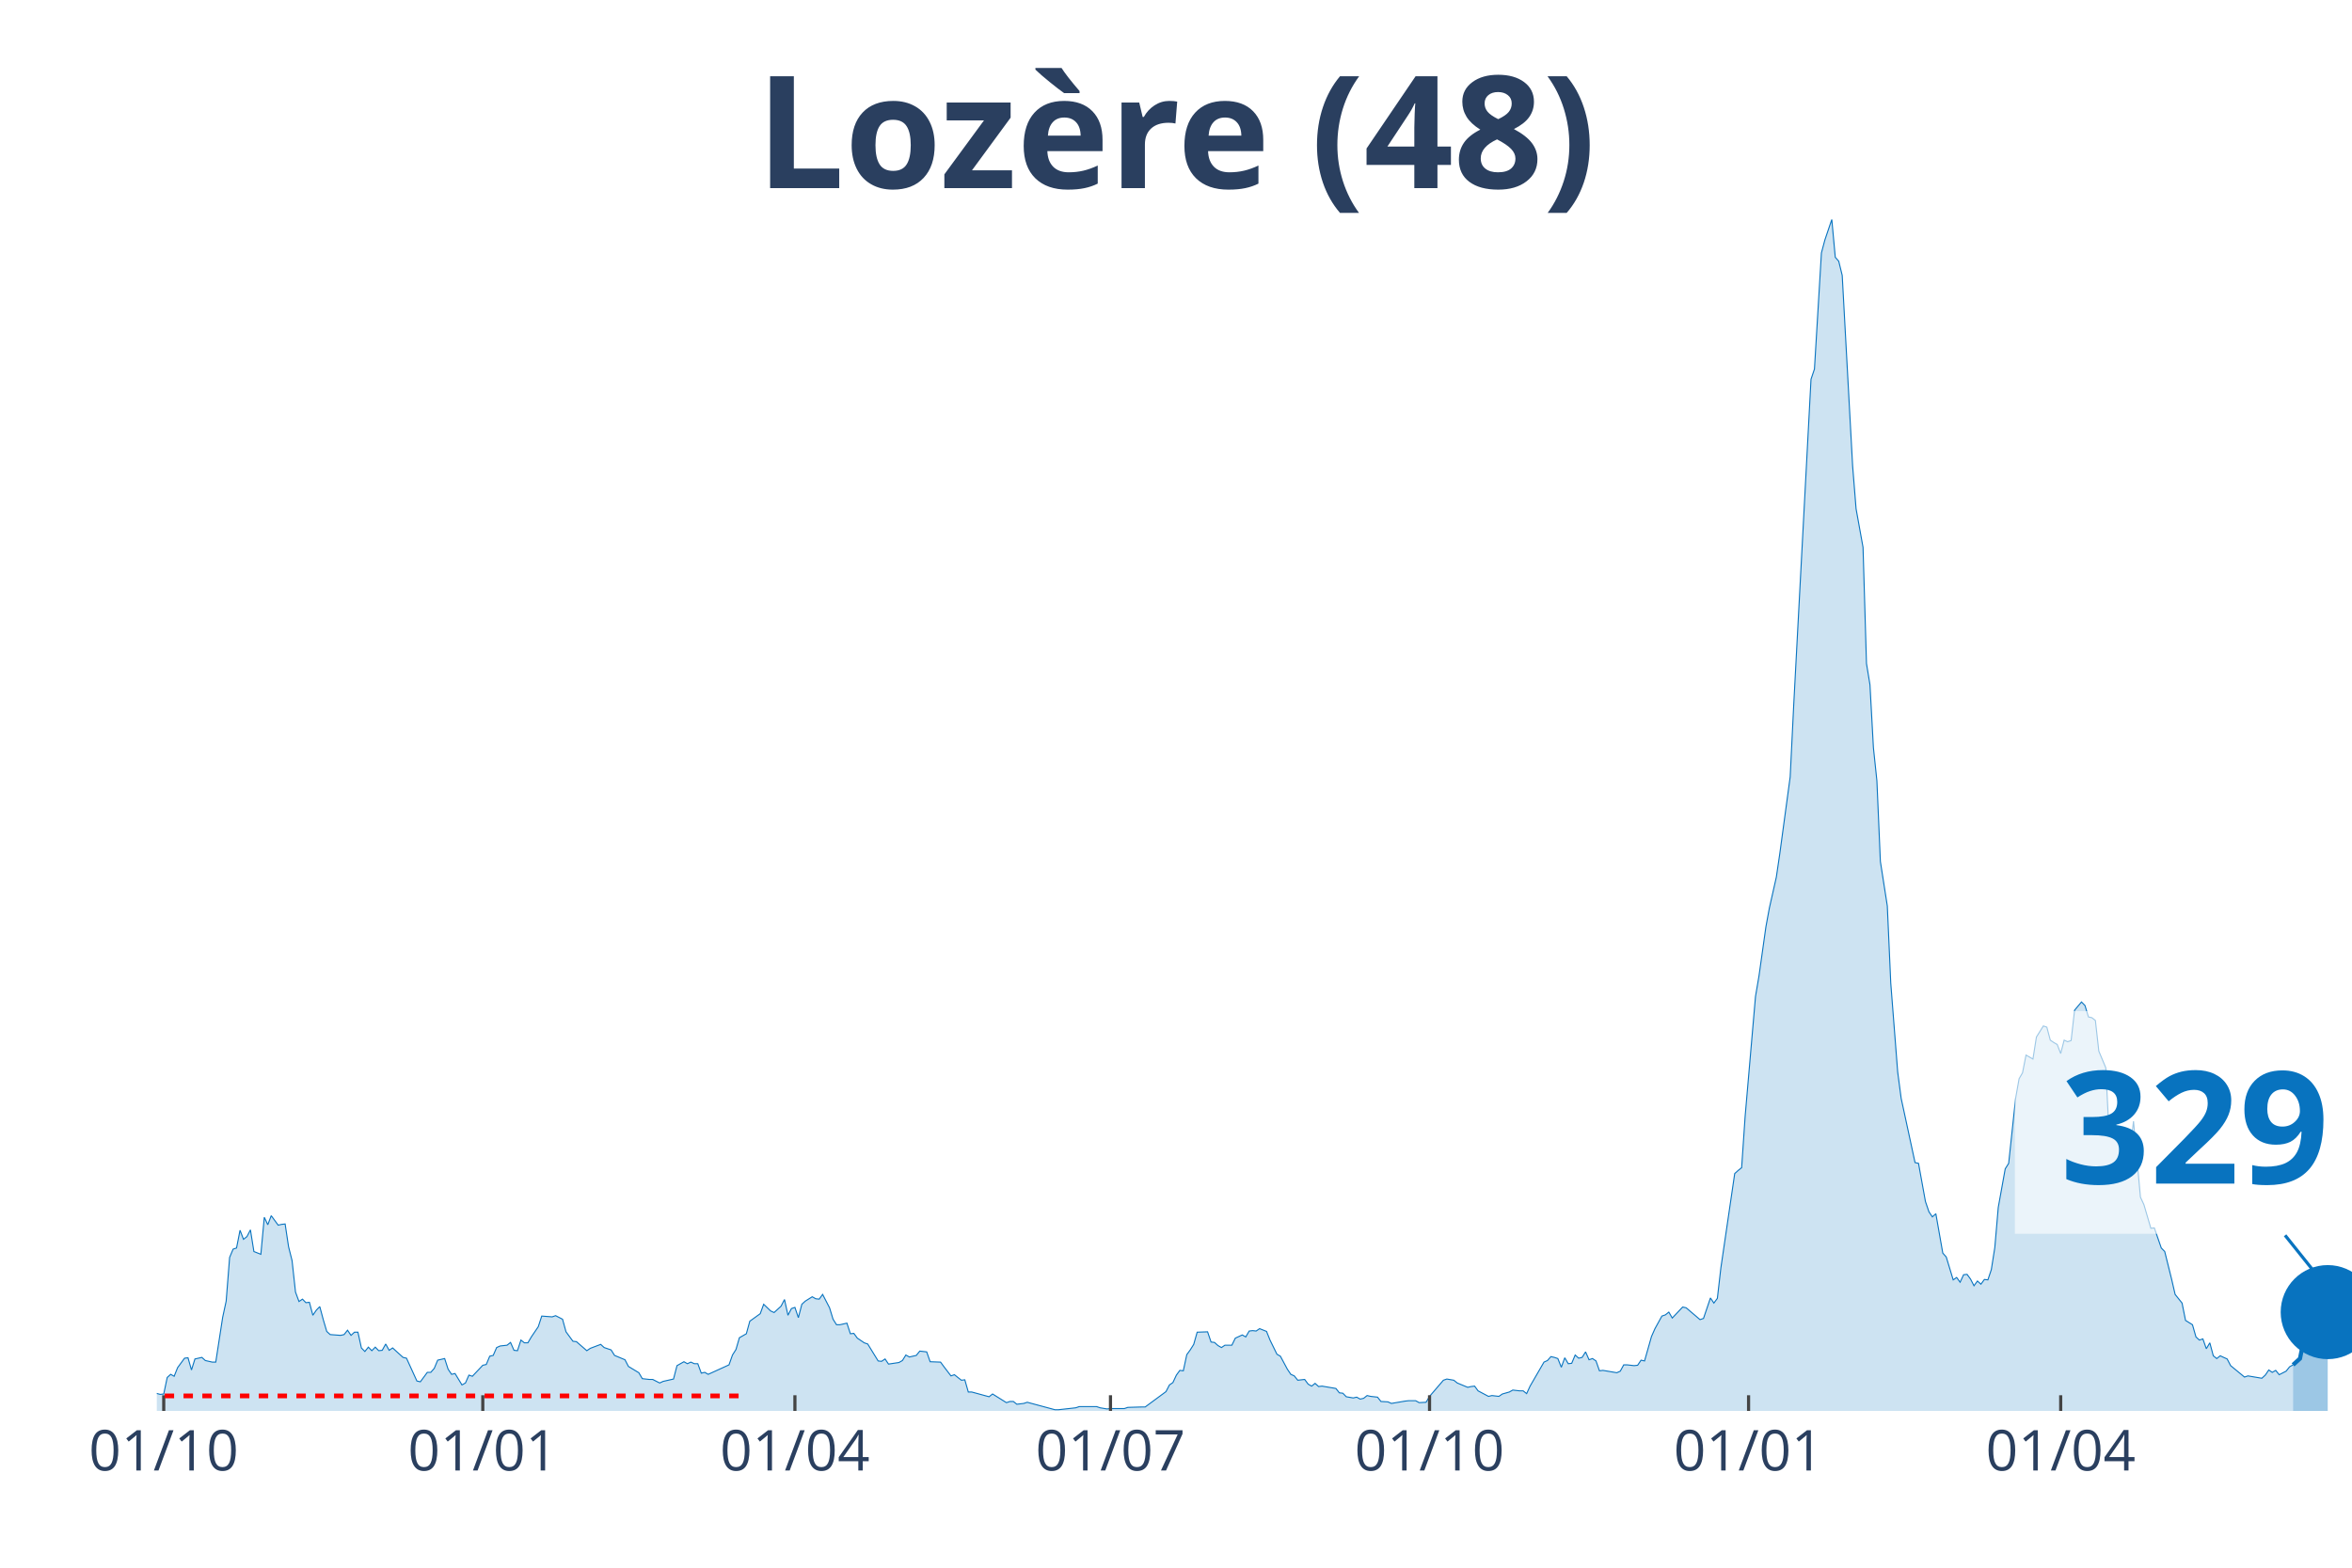
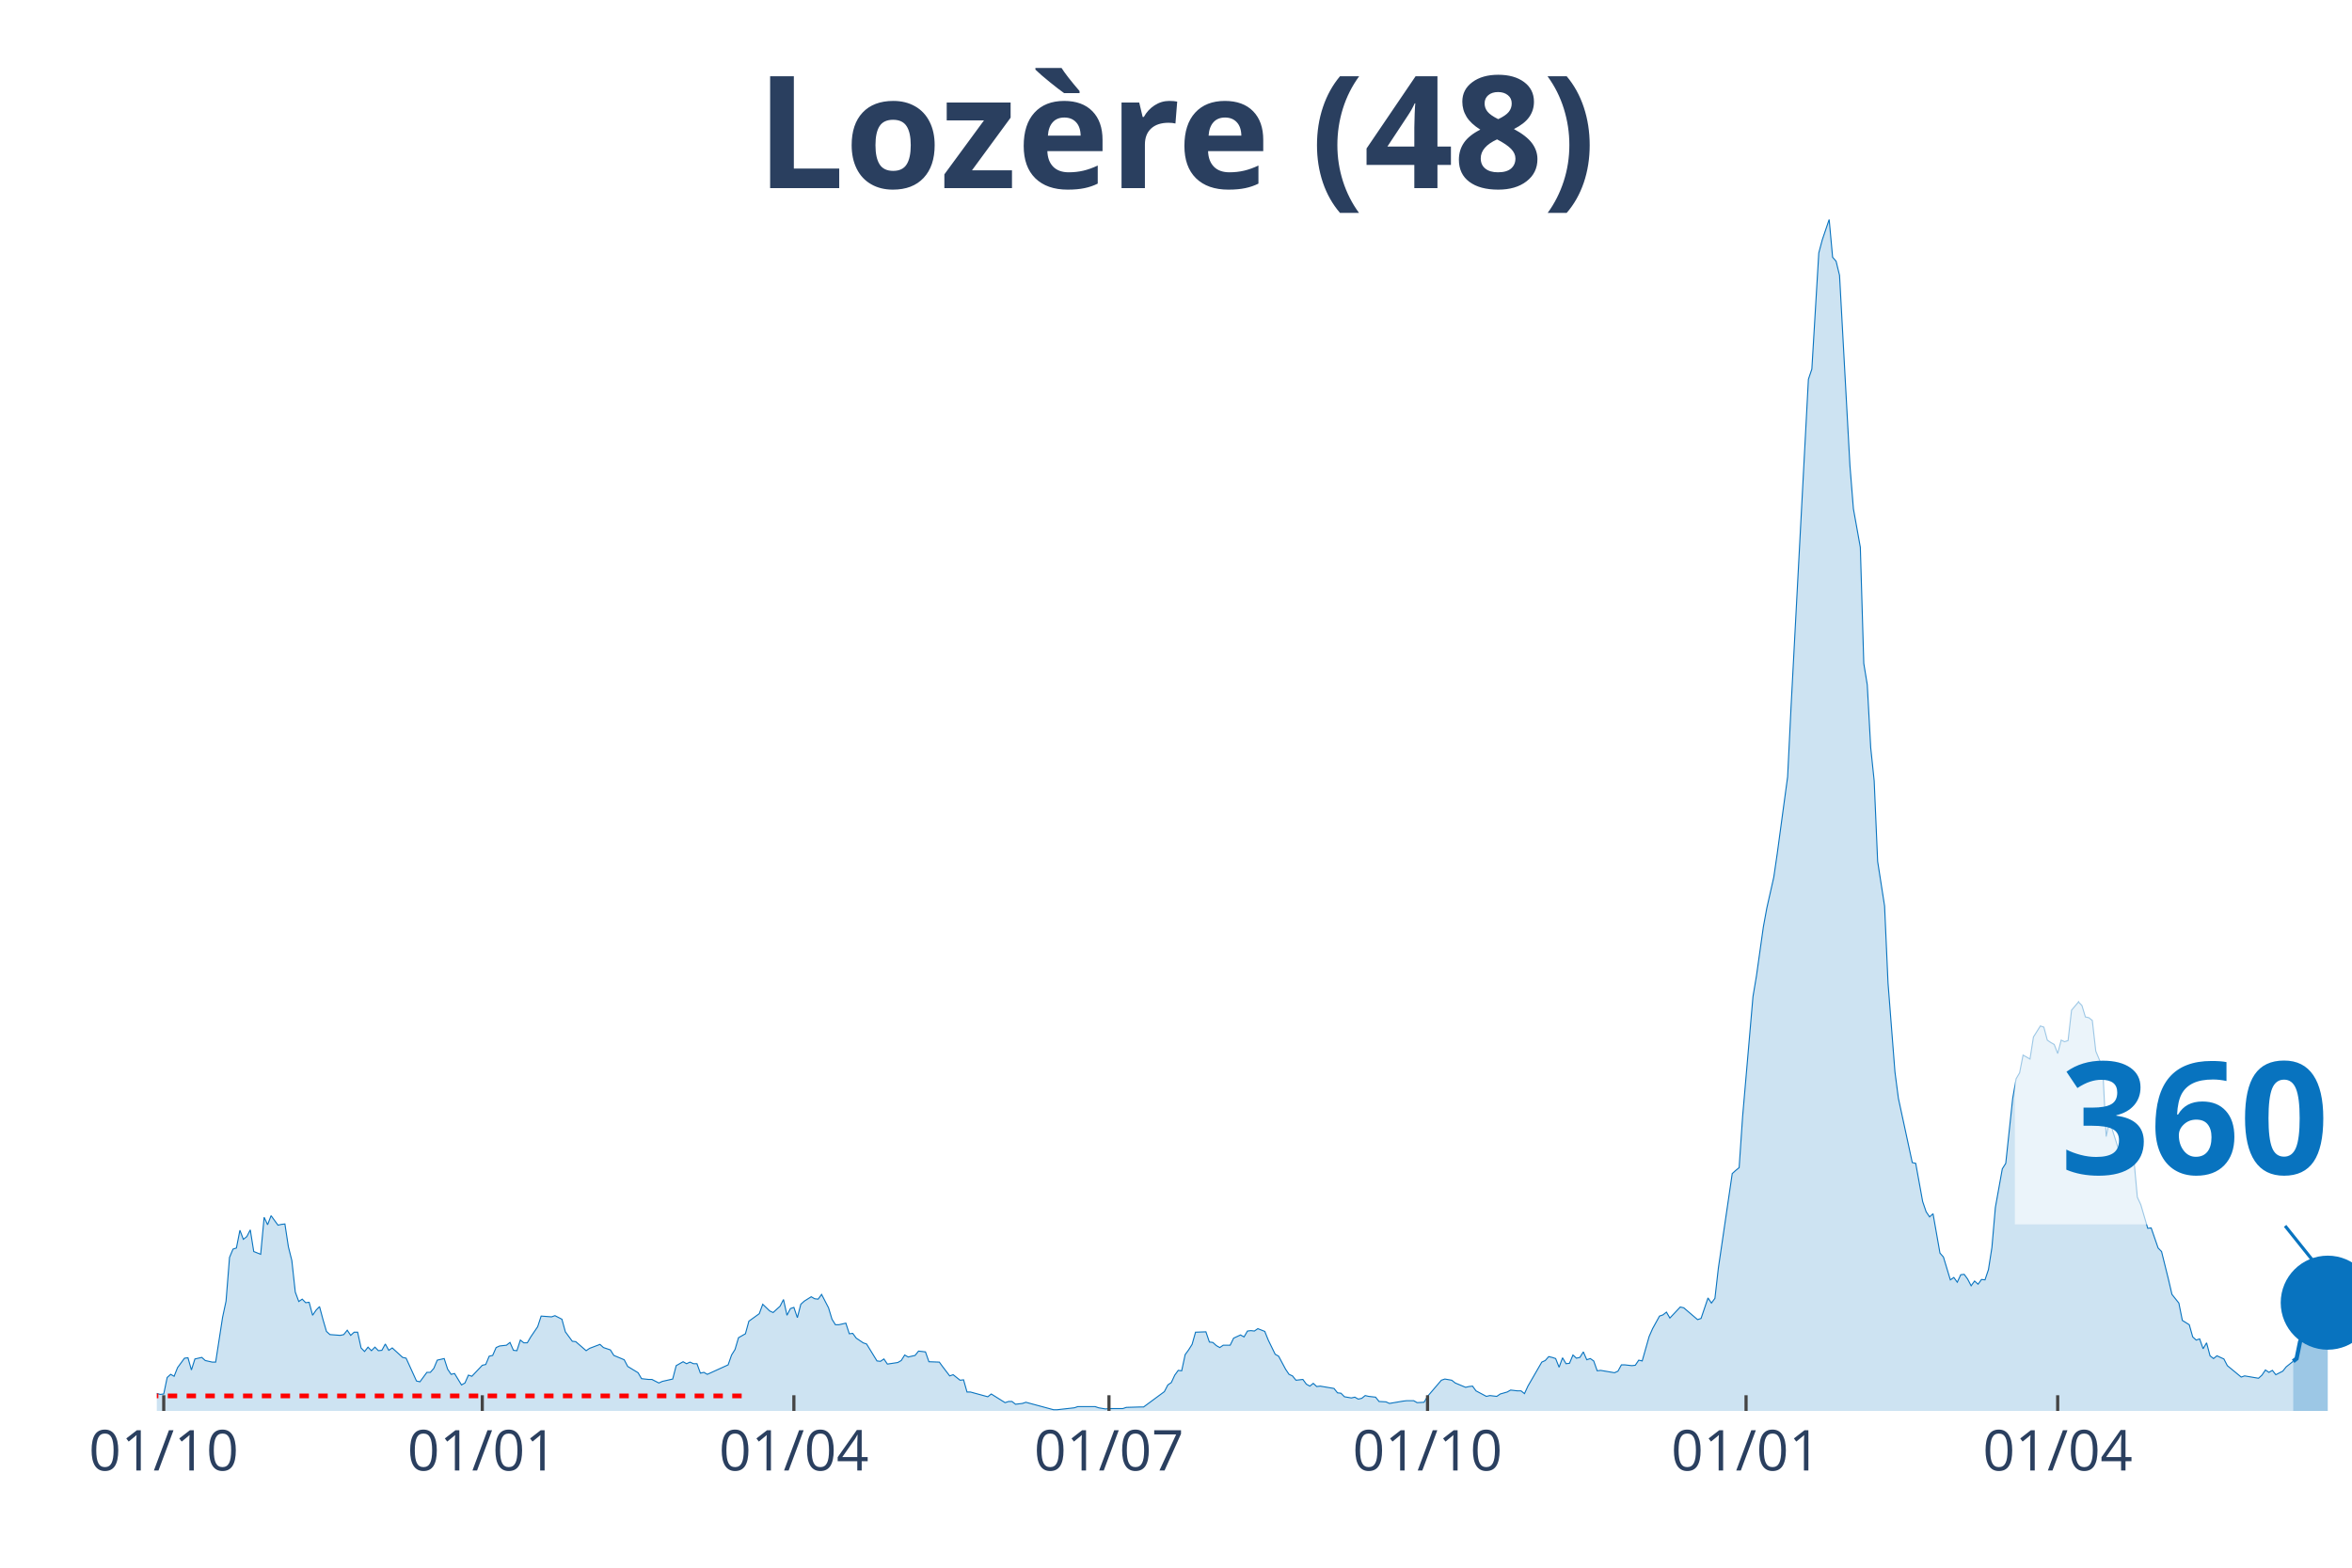
<svg xmlns="http://www.w3.org/2000/svg" class="main-svg" width="1125" height="750" style="" viewBox="0 0 750 500">
  <rect x="0" y="0" width="750" height="500" style="fill: rgb(0, 0, 0); fill-opacity: 0;" />
-   <defs id="defs-def1f4">
+   <defs id="defs-d9bbb7">
    <g class="clips">
-       <clipPath id="clipdef1f4xyplot" class="plotclip">
+       <clipPath id="clipd9bbb7xyplot" class="plotclip">
        <rect width="700" height="380" />
      </clipPath>
-       <clipPath class="axesclip" id="clipdef1f4x">
+       <clipPath class="axesclip" id="clipd9bbb7x">
        <rect x="50" y="0" width="700" height="500" />
      </clipPath>
-       <clipPath class="axesclip" id="clipdef1f4y">
+       <clipPath class="axesclip" id="clipd9bbb7y">
        <rect x="0" y="70" width="750" height="380" />
      </clipPath>
-       <clipPath class="axesclip" id="clipdef1f4xy">
+       <clipPath class="axesclip" id="clipd9bbb7xy">
        <rect x="50" y="70" width="700" height="380" />
      </clipPath>
    </g>
    <g class="gradients" />
  </defs>
  <g class="bglayer">
    <rect class="bg" x="50" y="70" width="700" height="380" style="fill: rgb(0, 0, 0); fill-opacity: 0; stroke-width: 0;" />
  </g>
  <g class="layer-below">
    <g class="imagelayer" />
    <g class="shapelayer" />
  </g>
  <g class="cartesianlayer">
    <g class="subplot xy">
      <g class="layer-subplot">
        <g class="shapelayer" />
        <g class="imagelayer" />
      </g>
      <g class="gridlayer">
        <g class="x">
          <path class="xgrid crisp" transform="translate(52.21,0)" d="M0,70v380" style="stroke: rgb(255, 255, 255); stroke-opacity: 1; stroke-width: 1px;" />
-           <path class="xgrid crisp" transform="translate(153.95,0)" d="M0,70v380" style="stroke: rgb(255, 255, 255); stroke-opacity: 1; stroke-width: 1px;" />
-           <path class="xgrid crisp" transform="translate(253.48,0)" d="M0,70v380" style="stroke: rgb(255, 255, 255); stroke-opacity: 1; stroke-width: 1px;" />
-           <path class="xgrid crisp" transform="translate(354.11,0)" d="M0,70v380" style="stroke: rgb(255, 255, 255); stroke-opacity: 1; stroke-width: 1px;" />
-           <path class="xgrid crisp" transform="translate(455.85,0)" d="M0,70v380" style="stroke: rgb(255, 255, 255); stroke-opacity: 1; stroke-width: 1px;" />
-           <path class="xgrid crisp" transform="translate(557.58,0)" d="M0,70v380" style="stroke: rgb(255, 255, 255); stroke-opacity: 1; stroke-width: 1px;" />
-           <path class="xgrid crisp" transform="translate(657.11,0)" d="M0,70v380" style="stroke: rgb(255, 255, 255); stroke-opacity: 1; stroke-width: 1px;" />
+           <path class="xgrid crisp" transform="translate(153.79,0)" d="M0,70v380" style="stroke: rgb(255, 255, 255); stroke-opacity: 1; stroke-width: 1px;" />
+           <path class="xgrid crisp" transform="translate(253.15,0)" d="M0,70v380" style="stroke: rgb(255, 255, 255); stroke-opacity: 1; stroke-width: 1px;" />
+           <path class="xgrid crisp" transform="translate(353.63,0)" d="M0,70v380" style="stroke: rgb(255, 255, 255); stroke-opacity: 1; stroke-width: 1px;" />
+           <path class="xgrid crisp" transform="translate(455.21,0)" d="M0,70v380" style="stroke: rgb(255, 255, 255); stroke-opacity: 1; stroke-width: 1px;" />
+           <path class="xgrid crisp" transform="translate(556.78,0)" d="M0,70v380" style="stroke: rgb(255, 255, 255); stroke-opacity: 1; stroke-width: 1px;" />
+           <path class="xgrid crisp" transform="translate(656.15,0)" d="M0,70v380" style="stroke: rgb(255, 255, 255); stroke-opacity: 1; stroke-width: 1px;" />
        </g>
        <g class="y" />
      </g>
      <g class="zerolinelayer" />
      <path class="xlines-below" />
      <path class="ylines-below" />
      <g class="overlines-below" />
      <g class="xaxislayer-below" />
      <g class="yaxislayer-below" />
      <g class="overaxes-below" />
-       <g class="plot" transform="translate(50, 70)" clip-path="url('#clipdef1f4xyplot')">
+       <g class="plot" transform="translate(50, 70)" clip-path="url('#clipd9bbb7xyplot')">
        <g class="scatterlayer mlayer">
-           <g class="trace scatter trace5fbd78" style="stroke-miterlimit: 2;">
+           <g class="trace scatter trace645003" style="stroke-miterlimit: 2;">
            <g class="fills">
              <g>
-                 <path class="js-fill" d="M681.2,380L-150.39,380L-150.39,379.87L-44.23,379.12L-43.13,378.74L-34.28,377.87L-33.18,377.87L-29.86,376.11L-28.75,376.11L-26.54,376.23L-25.43,376.23L-22.12,377.49L-21.01,377.36L-19.91,375.23L-18.8,375.36L-16.59,374.73L-15.48,373.72L-12.16,374.23L-11.06,373.22L-8.85,372.84L-7.74,373.22L-5.53,373.35L-4.42,374.35L-3.32,374.73L-2.21,373.85L1.11,374.73L2.21,374.6L3.32,369.33L4.42,368.33L5.53,368.95L6.64,366.19L8.85,363.18L9.95,363.05L11.06,366.94L12.16,363.43L14.38,362.93L15.48,363.93L17.69,364.43L18.8,364.43L21.01,350.12L22.12,344.98L23.22,331.04L24.33,328.4L25.43,328.03L26.54,322.38L27.65,325.27L28.75,324.39L29.86,322.25L30.96,329.16L33.18,330.04L34.28,318.24L35.39,320.62L36.49,317.73L38.7,320.75L39.81,320.5L40.92,320.37L42.02,327.65L43.13,332.04L44.23,342.09L45.34,345.1L46.45,344.35L47.55,345.48L48.66,345.35L49.76,349.49L50.87,347.86L51.97,346.73L53.08,350.88L54.19,354.64L55.29,355.65L58.61,355.9L59.72,355.65L60.82,354.26L61.93,355.9L63.03,354.89L64.14,354.89L65.24,359.91L66.35,361.04L67.46,359.66L68.56,360.79L69.67,359.66L70.77,360.79L71.88,360.67L72.99,358.66L74.09,360.67L75.2,359.91L78.52,362.93L79.62,363.18L82.94,370.46L84.04,370.71L86.26,367.7L87.36,367.7L88.47,366.44L89.57,363.81L91.79,363.3L92.89,366.69L94,368.33L95.1,368.07L97.31,371.71L98.42,371.09L99.53,368.58L100.63,368.95L103.95,365.44L105.06,365.19L106.16,362.55L107.27,362.3L108.37,359.79L109.48,359.29L111.69,359.04L112.8,358.16L113.9,360.67L115.01,360.79L116.11,357.4L117.22,358.28L118.33,358.28L119.43,356.4L121.64,353.14L122.75,349.75L126.07,350L127.17,349.62L129.38,350.75L130.49,354.77L132.7,357.78L133.81,357.91L137.12,360.79L138.23,360.04L141.55,358.78L142.65,359.79L144.87,360.54L145.97,362.3L149.29,363.68L150.39,365.81L153.71,367.82L154.82,369.71L157.03,369.96L158.14,369.96L160.35,371.09L161.45,370.58L164.77,369.83L165.88,365.56L168.09,364.31L169.19,364.94L170.3,364.43L171.41,364.94L172.51,364.94L173.62,367.95L174.72,367.7L175.83,368.33L182.46,365.31L183.57,362.17L184.68,360.42L185.78,356.65L187.99,355.39L189.1,351.38L192.42,348.99L193.52,345.98L195.73,348.11L196.84,348.62L199.05,346.61L200.16,344.47L201.26,349.49L202.37,347.36L203.48,346.98L204.58,350.25L205.69,345.98L206.79,344.98L209,343.59L210.11,344.22L211.22,344.35L212.32,342.84L214.53,347.11L215.64,350.75L216.75,352.51L217.85,352.51L220.06,352.01L221.17,355.39L222.27,355.27L223.38,356.78L225.59,358.28L226.7,358.66L230.02,364.06L231.12,364.18L232.23,363.43L233.33,365.06L236.65,364.56L237.76,363.93L238.86,362.17L239.97,362.8L242.18,362.3L243.29,360.92L245.5,361.17L246.6,364.31L249.92,364.43L251.03,365.94L253.24,368.83L254.34,368.45L256.56,370.21L257.66,370.08L258.77,373.97L259.87,373.97L265.4,375.48L266.51,374.6L270.93,377.36L272.04,376.99L273.14,376.99L274.25,377.87L276.46,377.61L277.57,377.24L286.41,379.62L287.52,379.62L293.05,379L294.15,378.62L299.68,378.62L300.79,379L303,379.37L304.11,379.25L308.53,379.25L309.64,378.87L314.06,378.74L315.17,378.74L321.8,373.85L322.91,371.71L324.01,370.96L325.12,368.58L326.22,367.07L327.33,367.2L328.44,362.05L329.54,360.54L330.65,358.78L331.75,354.89L335.07,354.77L336.18,358.03L337.28,358.16L338.39,359.16L339.49,359.79L340.6,359.04L342.81,359.04L343.92,356.78L346.13,355.77L347.24,356.4L348.34,354.52L349.45,354.39L350.55,354.52L351.66,353.76L353.87,354.64L354.98,357.4L357.19,361.92L358.29,362.55L360.51,366.69L361.61,368.33L362.72,368.83L363.82,370.21L366.03,369.96L367.14,371.46L368.25,372.09L369.35,371.21L370.46,372.22L371.56,372.09L375.99,372.84L377.09,374.23L378.2,374.35L379.3,375.48L381.52,375.86L382.62,375.61L383.73,376.23L384.83,375.98L385.94,375.1L387.05,375.36L389.26,375.61L390.36,376.99L392.58,377.11L393.68,377.61L398.1,376.86L399.21,376.74L401.42,376.74L402.53,377.36L404.74,377.24L405.85,375.36L410.27,370.21L411.37,369.83L413.59,370.21L414.69,371.09L418.01,372.47L419.12,372.22L420.22,372.09L421.33,373.6L424.64,375.36L425.75,375.1L427.96,375.36L429.07,374.6L431.28,373.97L432.39,373.35L434.6,373.6L435.7,373.6L436.81,374.48L437.91,372.09L442.34,364.43L443.44,363.93L444.55,362.68L445.66,362.93L446.76,363.3L447.87,366.07L448.97,363.05L450.08,364.94L451.18,364.81L452.29,362.17L453.4,363.18L454.5,362.93L455.61,361.17L456.71,363.68L457.82,363.3L458.93,364.06L460.03,367.2L461.14,367.07L465.56,367.82L466.67,367.32L467.77,365.31L468.88,365.31L471.09,365.56L472.2,365.44L473.3,363.81L474.41,364.06L476.62,356.27L477.73,353.76L479.94,349.75L481.04,349.37L482.15,348.49L483.25,350.37L486.57,346.86L487.68,347.11L492.1,350.88L493.21,350.5L495.42,343.97L496.52,345.6L497.63,344.1L498.74,334.43L503.16,304.3L504.27,303.3L505.37,302.42L506.48,286.1L509.79,247.81L510.9,241.28L513.11,225.59L514.22,219.56L516.43,209.77L517.54,202.24L520.85,177.76L521.96,155.16L527.49,50.97L528.59,47.7L530.81,10.67L531.91,6.53L534.12,0L535.23,12.05L536.33,13.31L537.44,17.83L540.76,78.59L541.86,92.27L544.08,104.57L545.18,141.61L546.29,148.38L547.39,168.47L548.5,179.02L549.61,204.75L551.82,218.94L552.92,243.54L555.13,271.91L556.24,280.32L560.66,300.79L561.77,301.04L563.98,313.21L565.09,316.48L566.19,318.11L567.3,317.11L569.51,329.66L570.62,330.92L572.83,338.2L573.93,337.44L575.04,338.95L576.15,336.56L577.25,336.44L578.36,337.95L579.46,340.08L580.57,338.57L581.67,339.58L582.78,338.07L583.89,338.2L584.99,334.93L586.1,327.9L587.2,315.1L589.42,302.79L590.52,301.04L592.73,280.32L593.84,274.05L594.94,272.16L596.05,266.51L598.26,267.77L599.37,260.74L601.58,257.22L602.69,257.6L603.79,261.74L604.9,262.5L606,263.13L607.11,266.01L608.21,261.74L609.32,262.25L610.43,261.87L611.53,252.2L613.74,249.57L614.85,250.7L615.96,254.34L617.06,254.59L618.17,255.47L619.27,265.26L621.48,270.53L622.59,292.5L623.7,287.35L624.8,291.12L627.01,298.02L628.12,297.4L629.23,297.02L630.33,287.6L632.54,311.83L633.65,314.22L635.86,321.75L636.97,321.63L639.18,328.03L640.28,329.16L642.5,338.07L643.6,342.84L645.81,345.6L646.92,351.13L649.13,352.51L650.24,356.4L651.34,357.4L652.45,357.03L653.55,360.17L654.66,358.28L655.77,362.42L656.87,363.3L657.98,362.42L659.08,362.93L660.19,363.43L661.3,365.56L665.72,369.2L666.82,368.83L671.25,369.58L672.35,368.58L673.46,366.94L674.57,367.7L675.67,367.07L676.78,368.45L678.99,367.32L680.09,365.94L681.2,365.31" style="fill: rgb(8, 115, 191); fill-opacity: 0.2; stroke-width: 0;" />
+                 <path class="js-fill" d="M681.23,380L-150.16,380L-150.16,379.87L-44.16,379.12L-43.06,378.74L-34.23,377.87L-33.12,377.87L-29.81,376.11L-28.71,376.11L-26.5,376.23L-25.39,376.23L-22.08,377.49L-20.98,377.36L-19.87,375.23L-18.77,375.36L-16.56,374.73L-15.46,373.72L-12.15,374.23L-11.04,373.22L-8.83,372.84L-7.73,373.22L-5.52,373.35L-4.42,374.35L-3.31,374.73L-2.21,373.85L1.1,374.73L2.21,374.6L3.31,369.33L4.42,368.33L5.52,368.95L6.62,366.19L8.83,363.18L9.94,363.05L11.04,366.94L12.15,363.43L14.35,362.93L15.46,363.93L17.67,364.43L18.77,364.43L20.98,350.12L22.08,344.98L23.19,331.04L24.29,328.4L25.39,328.03L26.5,322.38L27.6,325.27L28.71,324.39L29.81,322.25L30.91,329.16L33.12,330.04L34.23,318.24L35.33,320.62L36.44,317.73L38.64,320.75L39.75,320.5L40.85,320.37L41.96,327.65L43.06,332.04L44.16,342.09L45.27,345.1L46.37,344.35L47.48,345.48L48.58,345.35L49.68,349.49L50.79,347.86L51.89,346.73L53,350.88L54.1,354.64L55.21,355.65L58.52,355.9L59.62,355.65L60.73,354.26L61.83,355.9L62.93,354.89L64.04,354.89L65.14,359.91L66.25,361.04L67.35,359.66L68.45,360.79L69.56,359.66L70.66,360.79L71.77,360.67L72.87,358.66L73.97,360.67L75.08,359.91L78.39,362.93L79.5,363.18L82.81,370.46L83.91,370.71L86.12,367.7L87.22,367.7L88.33,366.44L89.43,363.81L91.64,363.3L92.74,366.69L93.85,368.33L94.95,368.07L97.16,371.71L98.26,371.09L99.37,368.58L100.47,368.95L103.79,365.44L104.89,365.19L105.99,362.55L107.1,362.3L108.2,359.79L109.31,359.29L111.51,359.04L112.62,358.16L113.72,360.67L114.83,360.79L115.93,357.4L117.03,358.28L118.14,358.28L119.24,356.4L121.45,353.14L122.56,349.75L125.87,350L126.97,349.62L129.18,350.75L130.28,354.77L132.49,357.78L133.6,357.91L136.91,360.79L138.01,360.04L141.32,358.78L142.43,359.79L144.64,360.54L145.74,362.3L149.05,363.68L150.16,365.81L153.47,367.82L154.57,369.71L156.78,369.96L157.89,369.96L160.09,371.09L161.2,370.58L164.51,369.83L165.62,365.56L167.82,364.31L168.93,364.94L170.03,364.43L171.14,364.94L172.24,364.94L173.34,367.95L174.45,367.7L175.55,368.33L182.18,365.31L183.28,362.17L184.38,360.42L185.49,356.65L187.7,355.39L188.8,351.38L192.11,348.99L193.22,345.98L195.43,348.11L196.53,348.62L198.74,346.61L199.84,344.47L200.95,349.49L202.05,347.36L203.15,346.98L204.26,350.25L205.36,345.98L206.47,344.98L208.68,343.59L209.78,344.22L210.88,344.35L211.99,342.84L214.2,347.11L215.3,350.75L216.4,352.51L217.51,352.51L219.72,352.01L220.82,355.39L221.92,355.27L223.03,356.78L225.24,358.28L226.34,358.66L229.65,364.06L230.76,364.18L231.86,363.43L232.97,365.06L236.28,364.56L237.38,363.93L238.49,362.17L239.59,362.8L241.8,362.3L242.9,360.92L245.11,361.17L246.21,364.31L249.53,364.43L250.63,365.94L252.84,368.83L253.94,368.45L256.15,370.21L257.26,370.08L258.36,373.97L259.46,373.97L264.98,375.48L266.09,374.6L270.5,377.36L271.61,376.99L272.71,376.99L273.82,377.87L276.03,377.61L277.13,377.24L285.96,379.62L287.07,379.62L292.59,379L293.69,378.62L299.21,378.62L300.32,379L302.52,379.37L303.63,379.25L308.04,379.25L309.15,378.87L313.56,378.74L314.67,378.74L321.29,373.85L322.4,371.71L323.5,370.96L324.61,368.58L325.71,367.07L326.81,367.2L327.92,362.05L329.02,360.54L330.13,358.78L331.23,354.89L334.54,354.77L335.65,358.03L336.75,358.16L337.85,359.16L338.96,359.79L340.06,359.04L342.27,359.04L343.38,356.78L345.58,355.77L346.69,356.4L347.79,354.52L348.9,354.39L350,354.52L351.1,353.76L353.31,354.64L354.42,357.4L356.62,361.92L357.73,362.55L359.94,366.69L361.04,368.33L362.15,368.83L363.25,370.21L365.46,369.96L366.56,371.46L367.67,372.09L368.77,371.21L369.87,372.22L370.98,372.09L375.39,372.84L376.5,374.23L377.6,374.35L378.71,375.48L380.91,375.86L382.02,375.61L383.12,376.23L384.23,375.98L385.33,375.1L386.44,375.36L388.64,375.61L389.75,376.99L391.96,377.11L393.06,377.61L397.48,376.86L398.58,376.74L400.79,376.74L401.89,377.36L404.1,377.24L405.21,375.36L409.62,370.21L410.73,369.83L412.93,370.21L414.04,371.09L417.35,372.47L418.45,372.22L419.56,372.09L420.66,373.6L423.97,375.36L425.08,375.1L427.29,375.36L428.39,374.6L430.6,373.97L431.7,373.35L433.91,373.6L435.02,373.6L436.12,374.48L437.22,372.09L441.64,364.43L442.74,363.93L443.85,362.68L444.95,362.93L446.06,363.3L447.16,366.07L448.26,363.05L449.37,364.94L450.47,364.81L451.58,362.17L452.68,363.18L453.79,362.93L454.89,361.17L455.99,363.68L457.1,363.3L458.2,364.06L459.31,367.2L460.41,367.07L464.83,367.82L465.93,367.32L467.03,365.31L468.14,365.31L470.35,365.56L471.45,365.44L472.56,363.81L473.66,364.06L475.87,356.27L476.97,353.76L479.18,349.75L480.28,349.37L481.39,348.49L482.49,350.37L485.8,346.86L486.91,347.11L491.32,350.88L492.43,350.5L494.64,343.97L495.74,345.6L496.85,344.1L497.95,334.43L502.37,304.3L503.47,303.3L504.57,302.42L505.68,286.1L508.99,247.81L510.09,241.28L512.3,225.59L513.41,219.56L515.62,209.77L516.72,202.24L520.03,177.76L521.14,155.16L526.66,50.97L527.76,47.7L529.97,10.67L531.07,6.53L533.28,0L534.38,12.05L535.49,13.31L536.59,17.83L539.91,78.59L541.01,92.27L543.22,104.57L544.32,141.61L545.43,148.38L546.53,168.47L547.63,179.02L548.74,204.75L550.95,218.94L552.05,243.54L554.26,271.91L555.36,280.32L559.78,300.79L560.88,301.04L563.09,313.21L564.2,316.48L565.3,318.11L566.4,317.11L568.61,329.66L569.72,330.92L571.92,338.2L573.03,337.44L574.13,338.95L575.24,336.56L576.34,336.44L577.44,337.95L578.55,340.08L579.65,338.57L580.76,339.58L581.86,338.07L582.97,338.2L584.07,334.93L585.17,327.9L586.28,315.1L588.49,302.79L589.59,301.04L591.8,280.32L592.9,274.05L594.01,272.16L595.11,266.51L597.32,267.77L598.42,260.74L600.63,257.22L601.74,257.6L602.84,261.74L603.94,262.5L605.05,263.13L606.15,266.01L607.26,261.74L608.36,262.25L609.46,261.87L610.57,252.2L612.78,249.57L613.88,250.7L614.98,254.34L616.09,254.59L617.19,255.47L618.3,265.26L620.5,270.53L621.61,292.5L622.71,287.35L623.82,291.12L626.03,298.02L627.13,297.4L628.23,297.02L629.34,287.6L631.55,311.83L632.65,314.22L634.86,321.75L635.96,321.63L638.17,328.03L639.27,329.16L641.48,338.07L642.59,342.84L644.79,345.6L645.9,351.13L648.11,352.51L649.21,356.4L650.32,357.4L651.42,357.03L652.52,360.17L653.63,358.28L654.73,362.42L655.84,363.3L656.94,362.42L658.04,362.93L659.15,363.43L660.25,365.56L664.67,369.2L665.77,368.83L670.19,369.58L671.29,368.58L672.4,366.94L673.5,367.7L674.61,367.07L675.71,368.45L677.92,367.32L679.02,365.94L681.23,364.18" style="fill: rgb(8, 115, 191); fill-opacity: 0.2; stroke-width: 0;" />
              </g>
            </g>
            <g class="errorbars" />
            <g class="lines">
-               <path class="js-line" d="M-150.39,379.87L-44.23,379.12L-43.13,378.74L-34.28,377.87L-33.18,377.87L-29.86,376.11L-28.75,376.11L-26.54,376.23L-25.43,376.23L-22.12,377.49L-21.01,377.36L-19.91,375.23L-18.8,375.36L-16.59,374.73L-15.48,373.72L-12.16,374.23L-11.06,373.22L-8.85,372.84L-7.74,373.22L-5.53,373.35L-4.42,374.35L-3.32,374.73L-2.21,373.85L1.11,374.73L2.21,374.6L3.32,369.33L4.42,368.33L5.53,368.95L6.64,366.19L8.85,363.18L9.95,363.05L11.06,366.94L12.16,363.43L14.38,362.93L15.48,363.93L17.69,364.43L18.8,364.43L21.01,350.12L22.12,344.98L23.22,331.04L24.33,328.4L25.43,328.03L26.54,322.38L27.65,325.27L28.75,324.39L29.86,322.25L30.96,329.16L33.18,330.04L34.28,318.24L35.39,320.62L36.49,317.73L38.7,320.75L39.81,320.5L40.92,320.37L42.02,327.65L43.13,332.04L44.23,342.09L45.34,345.1L46.45,344.35L47.55,345.48L48.66,345.35L49.76,349.49L50.87,347.86L51.97,346.73L53.08,350.88L54.19,354.64L55.29,355.65L58.61,355.9L59.72,355.65L60.82,354.26L61.93,355.9L63.03,354.89L64.14,354.89L65.24,359.91L66.35,361.04L67.46,359.66L68.56,360.79L69.67,359.66L70.77,360.79L71.88,360.67L72.99,358.66L74.09,360.67L75.2,359.91L78.52,362.93L79.62,363.18L82.94,370.46L84.04,370.71L86.26,367.7L87.36,367.7L88.47,366.44L89.57,363.81L91.79,363.3L92.89,366.69L94,368.33L95.1,368.07L97.31,371.71L98.42,371.09L99.53,368.58L100.63,368.95L103.95,365.44L105.06,365.19L106.16,362.55L107.27,362.3L108.37,359.79L109.48,359.29L111.69,359.04L112.8,358.16L113.9,360.67L115.01,360.79L116.11,357.4L117.22,358.28L118.33,358.28L119.43,356.4L121.64,353.14L122.75,349.75L126.07,350L127.17,349.62L129.38,350.75L130.49,354.77L132.7,357.78L133.81,357.91L137.12,360.79L138.23,360.04L141.55,358.78L142.65,359.79L144.87,360.54L145.97,362.3L149.29,363.68L150.39,365.81L153.71,367.82L154.82,369.71L157.03,369.96L158.14,369.96L160.35,371.09L161.45,370.58L164.77,369.83L165.88,365.56L168.09,364.31L169.19,364.94L170.3,364.43L171.41,364.94L172.51,364.94L173.62,367.95L174.72,367.7L175.83,368.33L182.46,365.31L183.57,362.17L184.68,360.42L185.78,356.65L187.99,355.39L189.1,351.38L192.42,348.99L193.52,345.98L195.73,348.11L196.84,348.62L199.05,346.61L200.16,344.47L201.26,349.49L202.37,347.36L203.48,346.98L204.58,350.25L205.69,345.98L206.79,344.98L209,343.59L210.11,344.22L211.22,344.35L212.32,342.84L214.53,347.11L215.64,350.75L216.75,352.51L217.85,352.51L220.06,352.01L221.17,355.39L222.27,355.27L223.38,356.78L225.59,358.28L226.7,358.66L230.02,364.06L231.12,364.18L232.23,363.43L233.33,365.06L236.65,364.56L237.76,363.93L238.86,362.17L239.97,362.8L242.18,362.3L243.29,360.92L245.5,361.17L246.6,364.31L249.92,364.43L251.03,365.94L253.24,368.83L254.34,368.45L256.56,370.21L257.66,370.08L258.77,373.97L259.87,373.97L265.4,375.48L266.51,374.6L270.93,377.36L272.04,376.99L273.14,376.99L274.25,377.87L276.46,377.61L277.57,377.24L286.41,379.62L287.52,379.62L293.05,379L294.15,378.62L299.68,378.62L300.79,379L303,379.37L304.11,379.25L308.53,379.25L309.64,378.87L314.06,378.74L315.17,378.74L321.8,373.85L322.91,371.71L324.01,370.96L325.12,368.58L326.22,367.07L327.33,367.2L328.44,362.05L329.54,360.54L330.65,358.78L331.75,354.89L335.07,354.77L336.18,358.03L337.28,358.16L338.39,359.16L339.49,359.79L340.6,359.04L342.81,359.04L343.92,356.78L346.13,355.77L347.24,356.4L348.34,354.52L349.45,354.39L350.55,354.52L351.66,353.76L353.87,354.64L354.98,357.4L357.19,361.92L358.29,362.55L360.51,366.69L361.61,368.33L362.72,368.83L363.82,370.21L366.03,369.96L367.14,371.46L368.25,372.09L369.35,371.21L370.46,372.22L371.56,372.09L375.99,372.84L377.09,374.23L378.2,374.35L379.3,375.48L381.52,375.86L382.62,375.61L383.73,376.23L384.83,375.98L385.94,375.1L387.05,375.36L389.26,375.61L390.36,376.99L392.58,377.11L393.68,377.61L398.1,376.86L399.21,376.74L401.42,376.74L402.53,377.36L404.74,377.24L405.85,375.36L410.27,370.21L411.37,369.83L413.59,370.21L414.69,371.09L418.01,372.47L419.12,372.22L420.22,372.09L421.33,373.6L424.64,375.36L425.75,375.1L427.96,375.36L429.07,374.6L431.28,373.97L432.39,373.35L434.6,373.6L435.7,373.6L436.81,374.48L437.91,372.09L442.34,364.43L443.44,363.93L444.55,362.68L445.66,362.93L446.76,363.3L447.87,366.07L448.97,363.05L450.08,364.94L451.18,364.81L452.29,362.17L453.4,363.18L454.5,362.93L455.61,361.17L456.71,363.68L457.82,363.3L458.93,364.06L460.03,367.2L461.14,367.07L465.56,367.82L466.67,367.32L467.77,365.31L468.88,365.31L471.09,365.56L472.2,365.44L473.3,363.81L474.41,364.06L476.62,356.27L477.73,353.76L479.94,349.75L481.04,349.37L482.15,348.49L483.25,350.37L486.57,346.86L487.68,347.11L492.1,350.88L493.21,350.5L495.42,343.97L496.52,345.6L497.63,344.1L498.74,334.43L503.16,304.3L504.27,303.3L505.37,302.42L506.48,286.1L509.79,247.81L510.9,241.28L513.11,225.59L514.22,219.56L516.43,209.77L517.54,202.24L520.85,177.76L521.96,155.16L527.49,50.97L528.59,47.7L530.81,10.67L531.91,6.53L534.12,0L535.23,12.05L536.33,13.31L537.44,17.83L540.76,78.59L541.86,92.27L544.08,104.57L545.18,141.61L546.29,148.38L547.39,168.47L548.5,179.02L549.61,204.75L551.82,218.94L552.92,243.54L555.13,271.91L556.24,280.32L560.66,300.79L561.77,301.04L563.98,313.21L565.09,316.48L566.19,318.11L567.3,317.11L569.51,329.66L570.62,330.92L572.83,338.2L573.93,337.44L575.04,338.95L576.15,336.56L577.25,336.44L578.36,337.95L579.46,340.08L580.57,338.57L581.67,339.58L582.78,338.07L583.89,338.2L584.99,334.93L586.1,327.9L587.2,315.1L589.42,302.79L590.52,301.04L592.73,280.32L593.84,274.05L594.94,272.16L596.05,266.51L598.26,267.77L599.37,260.74L601.58,257.22L602.69,257.6L603.79,261.74L604.9,262.5L606,263.13L607.11,266.01L608.21,261.74L609.32,262.25L610.43,261.87L611.53,252.2L613.74,249.57L614.85,250.7L615.96,254.34L617.06,254.59L618.17,255.47L619.27,265.26L621.48,270.53L622.59,292.5L623.7,287.35L624.8,291.12L627.01,298.02L628.12,297.4L629.23,297.02L630.33,287.6L632.54,311.83L633.65,314.22L635.86,321.75L636.97,321.63L639.18,328.03L640.28,329.16L642.5,338.07L643.6,342.84L645.81,345.6L646.92,351.13L649.13,352.51L650.24,356.4L651.34,357.4L652.45,357.03L653.55,360.17L654.66,358.28L655.77,362.42L656.87,363.3L657.98,362.42L659.08,362.93L660.19,363.43L661.3,365.56L665.72,369.2L666.82,368.83L671.25,369.58L672.35,368.58L673.46,366.94L674.57,367.7L675.67,367.07L676.78,368.45L678.99,367.32L680.09,365.94L681.2,365.31" style="vector-effect: non-scaling-stroke; fill: none; stroke: rgb(8, 115, 191); stroke-opacity: 1; stroke-width: 0.5px; opacity: 1;" />
+               <path class="js-line" d="M-150.16,379.87L-44.16,379.12L-43.06,378.74L-34.23,377.87L-33.12,377.87L-29.81,376.11L-28.71,376.11L-26.5,376.23L-25.39,376.23L-22.08,377.49L-20.98,377.36L-19.87,375.23L-18.77,375.36L-16.56,374.73L-15.46,373.72L-12.15,374.23L-11.04,373.22L-8.83,372.84L-7.73,373.22L-5.52,373.35L-4.42,374.35L-3.31,374.73L-2.21,373.85L1.1,374.73L2.21,374.6L3.31,369.33L4.42,368.33L5.52,368.95L6.62,366.19L8.83,363.18L9.94,363.05L11.04,366.94L12.15,363.43L14.35,362.93L15.46,363.93L17.67,364.43L18.77,364.43L20.98,350.12L22.08,344.98L23.19,331.04L24.29,328.4L25.39,328.03L26.5,322.38L27.6,325.27L28.71,324.39L29.81,322.25L30.91,329.16L33.12,330.04L34.23,318.24L35.33,320.62L36.44,317.73L38.64,320.75L39.75,320.5L40.85,320.37L41.96,327.65L43.06,332.04L44.16,342.09L45.27,345.1L46.37,344.35L47.48,345.48L48.58,345.35L49.68,349.49L50.79,347.86L51.89,346.73L53,350.88L54.1,354.64L55.21,355.65L58.52,355.9L59.62,355.65L60.73,354.26L61.83,355.9L62.93,354.89L64.04,354.89L65.14,359.91L66.25,361.04L67.35,359.66L68.45,360.79L69.56,359.66L70.66,360.79L71.77,360.67L72.87,358.66L73.97,360.67L75.08,359.91L78.39,362.93L79.5,363.18L82.81,370.46L83.91,370.71L86.12,367.7L87.22,367.7L88.33,366.44L89.43,363.81L91.64,363.3L92.74,366.69L93.85,368.33L94.95,368.07L97.16,371.71L98.26,371.09L99.37,368.58L100.47,368.95L103.79,365.44L104.89,365.19L105.99,362.55L107.1,362.3L108.2,359.79L109.31,359.29L111.51,359.04L112.62,358.16L113.72,360.67L114.83,360.79L115.93,357.4L117.03,358.28L118.14,358.28L119.24,356.4L121.45,353.14L122.56,349.75L125.87,350L126.97,349.62L129.18,350.75L130.28,354.77L132.49,357.78L133.6,357.91L136.91,360.79L138.01,360.04L141.32,358.78L142.43,359.79L144.64,360.54L145.74,362.3L149.05,363.68L150.16,365.81L153.47,367.82L154.57,369.71L156.78,369.96L157.89,369.96L160.09,371.09L161.2,370.58L164.51,369.83L165.62,365.56L167.82,364.31L168.93,364.94L170.03,364.43L171.14,364.94L172.24,364.94L173.34,367.95L174.45,367.7L175.55,368.33L182.18,365.31L183.28,362.17L184.38,360.42L185.49,356.65L187.7,355.39L188.8,351.38L192.11,348.99L193.22,345.98L195.43,348.11L196.53,348.62L198.74,346.61L199.84,344.47L200.95,349.49L202.05,347.36L203.15,346.98L204.26,350.25L205.36,345.98L206.47,344.98L208.68,343.59L209.78,344.22L210.88,344.35L211.99,342.84L214.2,347.11L215.3,350.75L216.4,352.51L217.51,352.51L219.72,352.01L220.82,355.39L221.92,355.27L223.03,356.78L225.24,358.28L226.34,358.66L229.65,364.06L230.76,364.18L231.86,363.43L232.97,365.06L236.28,364.56L237.38,363.93L238.49,362.17L239.59,362.8L241.8,362.3L242.9,360.92L245.11,361.17L246.21,364.31L249.53,364.43L250.63,365.94L252.84,368.83L253.94,368.45L256.15,370.21L257.26,370.08L258.36,373.97L259.46,373.97L264.98,375.48L266.09,374.6L270.5,377.36L271.61,376.99L272.71,376.99L273.82,377.87L276.03,377.61L277.13,377.24L285.96,379.62L287.07,379.62L292.59,379L293.69,378.62L299.21,378.62L300.32,379L302.52,379.37L303.63,379.25L308.04,379.25L309.15,378.87L313.56,378.74L314.67,378.74L321.29,373.85L322.4,371.71L323.5,370.96L324.61,368.58L325.71,367.07L326.81,367.2L327.92,362.05L329.02,360.54L330.13,358.78L331.23,354.89L334.54,354.77L335.65,358.03L336.75,358.16L337.85,359.16L338.96,359.79L340.06,359.04L342.27,359.04L343.38,356.78L345.58,355.77L346.69,356.4L347.79,354.52L348.9,354.39L350,354.52L351.1,353.76L353.31,354.64L354.42,357.4L356.62,361.92L357.73,362.55L359.94,366.69L361.04,368.33L362.15,368.83L363.25,370.21L365.46,369.96L366.56,371.46L367.67,372.09L368.77,371.21L369.87,372.22L370.98,372.09L375.39,372.84L376.5,374.23L377.6,374.35L378.71,375.48L380.91,375.86L382.02,375.61L383.12,376.23L384.23,375.98L385.33,375.1L386.44,375.36L388.64,375.61L389.75,376.99L391.96,377.11L393.06,377.61L397.48,376.86L398.58,376.74L400.79,376.74L401.89,377.36L404.1,377.24L405.21,375.36L409.62,370.21L410.73,369.83L412.93,370.21L414.04,371.09L417.35,372.47L418.45,372.22L419.56,372.09L420.66,373.6L423.97,375.36L425.08,375.1L427.29,375.36L428.39,374.6L430.6,373.97L431.7,373.35L433.91,373.6L435.02,373.6L436.12,374.48L437.22,372.09L441.64,364.43L442.74,363.93L443.85,362.68L444.95,362.93L446.06,363.3L447.16,366.07L448.26,363.05L449.37,364.94L450.47,364.81L451.58,362.17L452.68,363.18L453.79,362.93L454.89,361.17L455.99,363.68L457.1,363.3L458.2,364.06L459.31,367.2L460.41,367.07L464.83,367.82L465.93,367.32L467.03,365.31L468.14,365.31L470.35,365.56L471.45,365.44L472.56,363.81L473.66,364.06L475.87,356.27L476.97,353.76L479.18,349.75L480.28,349.37L481.39,348.49L482.49,350.37L485.8,346.86L486.91,347.11L491.32,350.88L492.43,350.5L494.64,343.97L495.74,345.6L496.85,344.1L497.95,334.43L502.37,304.3L503.47,303.3L504.57,302.42L505.68,286.1L508.99,247.81L510.09,241.28L512.3,225.59L513.41,219.56L515.62,209.77L516.72,202.24L520.03,177.76L521.14,155.16L526.66,50.97L527.76,47.7L529.97,10.67L531.07,6.53L533.28,0L534.38,12.05L535.49,13.31L536.59,17.83L539.91,78.59L541.01,92.27L543.22,104.57L544.32,141.61L545.43,148.38L546.53,168.47L547.63,179.02L548.74,204.75L550.95,218.94L552.05,243.54L554.26,271.91L555.36,280.32L559.78,300.79L560.88,301.04L563.09,313.21L564.2,316.48L565.3,318.11L566.4,317.11L568.61,329.66L569.72,330.92L571.92,338.2L573.03,337.44L574.13,338.95L575.24,336.56L576.34,336.44L577.44,337.95L578.55,340.08L579.65,338.57L580.76,339.58L581.86,338.07L582.97,338.2L584.07,334.93L585.17,327.9L586.28,315.1L588.49,302.79L589.59,301.04L591.8,280.32L592.9,274.05L594.01,272.16L595.11,266.51L597.32,267.77L598.42,260.74L600.63,257.22L601.74,257.6L602.84,261.74L603.94,262.5L605.05,263.13L606.15,266.01L607.26,261.74L608.36,262.25L609.46,261.87L610.57,252.2L612.78,249.57L613.88,250.7L614.98,254.34L616.09,254.59L617.19,255.47L618.3,265.26L620.5,270.53L621.61,292.5L622.71,287.35L623.82,291.12L626.03,298.02L627.13,297.4L628.23,297.02L629.34,287.6L631.55,311.83L632.65,314.22L634.86,321.75L635.96,321.63L638.17,328.03L639.27,329.16L641.48,338.07L642.59,342.84L644.79,345.6L645.9,351.13L648.11,352.51L649.21,356.4L650.32,357.4L651.42,357.03L652.52,360.17L653.63,358.28L654.73,362.42L655.84,363.3L656.94,362.42L658.04,362.93L659.15,363.43L660.25,365.56L664.67,369.2L665.77,368.83L670.19,369.58L671.29,368.58L672.4,366.94L673.5,367.7L674.61,367.07L675.71,368.45L677.92,367.32L679.02,365.94L681.23,364.18" style="vector-effect: non-scaling-stroke; fill: none; stroke: rgb(8, 115, 191); stroke-opacity: 1; stroke-width: 0.5px; opacity: 1;" />
            </g>
            <g class="points" />
            <g class="text" />
          </g>
-           <g class="trace scatter trace205d6c" style="stroke-miterlimit: 2;">
+           <g class="trace scatter trace846ab2" style="stroke-miterlimit: 2;">
            <g class="fills">
              <g>
-                 <path class="js-fill" d="M692.26,380L681.2,380L681.2,365.31L683.41,363.3L684.52,357.91L686.73,353.01L687.84,351.75L690.05,351.63L691.15,351.38L692.26,348.49" style="fill: rgb(8, 115, 191); fill-opacity: 0.4; stroke-width: 0;" />
+                 <path class="js-fill" d="M692.27,380L681.23,380L681.23,364.18L682.33,363.3L683.44,357.91L685.65,353.01L686.75,351.75L688.96,351.63L690.06,351.38L692.27,345.48" style="fill: rgb(8, 115, 191); fill-opacity: 0.4; stroke-width: 0;" />
              </g>
            </g>
            <g class="errorbars" />
            <g class="lines">
-               <path class="js-line" d="M681.2,365.31L683.41,363.3L684.52,357.91L686.73,353.01L687.84,351.75L690.05,351.63L691.15,351.38L692.26,348.49" style="vector-effect: non-scaling-stroke; fill: none; stroke: rgb(8, 115, 191); stroke-opacity: 1; stroke-width: 2px; opacity: 1;" />
+               <path class="js-line" d="M681.23,364.18L682.33,363.3L683.44,357.91L685.65,353.01L686.75,351.75L688.96,351.63L690.06,351.38L692.27,345.48" style="vector-effect: non-scaling-stroke; fill: none; stroke: rgb(8, 115, 191); stroke-opacity: 1; stroke-width: 2px; opacity: 1;" />
            </g>
            <g class="points" />
            <g class="text" />
          </g>
-           <g class="trace scatter tracec90b29" style="stroke-miterlimit: 2; opacity: 1;">
+           <g class="trace scatter trace93e270" style="stroke-miterlimit: 2; opacity: 1;">
            <g class="fills" />
            <g class="errorbars" />
            <g class="lines" />
            <g class="points">
-               <path class="point" transform="translate(692.26,348.49)" d="M15,0A15,15 0 1,1 0,-15A15,15 0 0,1 15,0Z" style="opacity: 1; stroke-width: 0px; fill: rgb(8, 115, 191); fill-opacity: 1;" />
+               <path class="point" transform="translate(692.27,345.48)" d="M15,0A15,15 0 1,1 0,-15A15,15 0 0,1 15,0Z" style="opacity: 1; stroke-width: 0px; fill: rgb(8, 115, 191); fill-opacity: 1;" />
            </g>
            <g class="text" />
          </g>
        </g>
      </g>
      <g class="overplot" />
      <path class="xlines-above crisp" style="fill: none; stroke-width: 1px; stroke: rgb(0, 0, 0); stroke-opacity: 0;" d="" />
      <path class="ylines-above crisp" style="fill: none;" d="M0,0" />
      <g class="overlines-above" />
      <g class="xaxislayer-above">
        <path class="xtick ticks crisp" d="M0,450v-5" transform="translate(52.21,0)" style="stroke: rgb(68, 68, 68); stroke-opacity: 1; stroke-width: 1px;" />
-         <path class="xtick ticks crisp" d="M0,450v-5" transform="translate(153.95,0)" style="stroke: rgb(68, 68, 68); stroke-opacity: 1; stroke-width: 1px;" />
-         <path class="xtick ticks crisp" d="M0,450v-5" transform="translate(253.48,0)" style="stroke: rgb(68, 68, 68); stroke-opacity: 1; stroke-width: 1px;" />
-         <path class="xtick ticks crisp" d="M0,450v-5" transform="translate(354.11,0)" style="stroke: rgb(68, 68, 68); stroke-opacity: 1; stroke-width: 1px;" />
-         <path class="xtick ticks crisp" d="M0,450v-5" transform="translate(455.85,0)" style="stroke: rgb(68, 68, 68); stroke-opacity: 1; stroke-width: 1px;" />
-         <path class="xtick ticks crisp" d="M0,450v-5" transform="translate(557.58,0)" style="stroke: rgb(68, 68, 68); stroke-opacity: 1; stroke-width: 1px;" />
-         <path class="xtick ticks crisp" d="M0,450v-5" transform="translate(657.11,0)" style="stroke: rgb(68, 68, 68); stroke-opacity: 1; stroke-width: 1px;" />
+         <path class="xtick ticks crisp" d="M0,450v-5" transform="translate(153.79,0)" style="stroke: rgb(68, 68, 68); stroke-opacity: 1; stroke-width: 1px;" />
+         <path class="xtick ticks crisp" d="M0,450v-5" transform="translate(253.15,0)" style="stroke: rgb(68, 68, 68); stroke-opacity: 1; stroke-width: 1px;" />
+         <path class="xtick ticks crisp" d="M0,450v-5" transform="translate(353.63,0)" style="stroke: rgb(68, 68, 68); stroke-opacity: 1; stroke-width: 1px;" />
+         <path class="xtick ticks crisp" d="M0,450v-5" transform="translate(455.21,0)" style="stroke: rgb(68, 68, 68); stroke-opacity: 1; stroke-width: 1px;" />
+         <path class="xtick ticks crisp" d="M0,450v-5" transform="translate(556.78,0)" style="stroke: rgb(68, 68, 68); stroke-opacity: 1; stroke-width: 1px;" />
+         <path class="xtick ticks crisp" d="M0,450v-5" transform="translate(656.15,0)" style="stroke: rgb(68, 68, 68); stroke-opacity: 1; stroke-width: 1px;" />
        <g class="xtick">
          <text text-anchor="middle" x="0" y="469" transform="translate(52.21,0)" style="font-family: 'Open Sans', verdana, arial, sans-serif; font-size: 18px; fill: rgb(42, 63, 95); fill-opacity: 1; white-space: pre;">01/10</text>
        </g>
        <g class="xtick">
-           <text text-anchor="middle" x="0" y="469" transform="translate(153.95,0)" style="font-family: 'Open Sans', verdana, arial, sans-serif; font-size: 18px; fill: rgb(42, 63, 95); fill-opacity: 1; white-space: pre;">01/01</text>
+           <text text-anchor="middle" x="0" y="469" transform="translate(153.79,0)" style="font-family: 'Open Sans', verdana, arial, sans-serif; font-size: 18px; fill: rgb(42, 63, 95); fill-opacity: 1; white-space: pre;">01/01</text>
        </g>
        <g class="xtick">
-           <text text-anchor="middle" x="0" y="469" transform="translate(253.48,0)" style="font-family: 'Open Sans', verdana, arial, sans-serif; font-size: 18px; fill: rgb(42, 63, 95); fill-opacity: 1; white-space: pre;">01/04</text>
+           <text text-anchor="middle" x="0" y="469" transform="translate(253.15,0)" style="font-family: 'Open Sans', verdana, arial, sans-serif; font-size: 18px; fill: rgb(42, 63, 95); fill-opacity: 1; white-space: pre;">01/04</text>
        </g>
        <g class="xtick">
-           <text text-anchor="middle" x="0" y="469" transform="translate(354.11,0)" style="font-family: 'Open Sans', verdana, arial, sans-serif; font-size: 18px; fill: rgb(42, 63, 95); fill-opacity: 1; white-space: pre;">01/07</text>
+           <text text-anchor="middle" x="0" y="469" transform="translate(353.63,0)" style="font-family: 'Open Sans', verdana, arial, sans-serif; font-size: 18px; fill: rgb(42, 63, 95); fill-opacity: 1; white-space: pre;">01/07</text>
        </g>
        <g class="xtick">
-           <text text-anchor="middle" x="0" y="469" transform="translate(455.85,0)" style="font-family: 'Open Sans', verdana, arial, sans-serif; font-size: 18px; fill: rgb(42, 63, 95); fill-opacity: 1; white-space: pre;">01/10</text>
+           <text text-anchor="middle" x="0" y="469" transform="translate(455.21,0)" style="font-family: 'Open Sans', verdana, arial, sans-serif; font-size: 18px; fill: rgb(42, 63, 95); fill-opacity: 1; white-space: pre;">01/10</text>
        </g>
        <g class="xtick">
-           <text text-anchor="middle" x="0" y="469" transform="translate(557.58,0)" style="font-family: 'Open Sans', verdana, arial, sans-serif; font-size: 18px; fill: rgb(42, 63, 95); fill-opacity: 1; white-space: pre;">01/01</text>
+           <text text-anchor="middle" x="0" y="469" transform="translate(556.78,0)" style="font-family: 'Open Sans', verdana, arial, sans-serif; font-size: 18px; fill: rgb(42, 63, 95); fill-opacity: 1; white-space: pre;">01/01</text>
        </g>
        <g class="xtick">
-           <text text-anchor="middle" x="0" y="469" transform="translate(657.11,0)" style="font-family: 'Open Sans', verdana, arial, sans-serif; font-size: 18px; fill: rgb(42, 63, 95); fill-opacity: 1; white-space: pre;">01/04</text>
+           <text text-anchor="middle" x="0" y="469" transform="translate(656.15,0)" style="font-family: 'Open Sans', verdana, arial, sans-serif; font-size: 18px; fill: rgb(42, 63, 95); fill-opacity: 1; white-space: pre;">01/04</text>
        </g>
      </g>
      <g class="yaxislayer-above" />
      <g class="overaxes-above" />
    </g>
  </g>
  <g class="polarlayer" />
  <g class="ternarylayer" />
  <g class="geolayer" />
  <g class="funnelarealayer" />
  <g class="pielayer" />
  <g class="treemaplayer" />
  <g class="sunburstlayer" />
  <g class="glimages" />
-   <defs id="topdefs-def1f4">
+   <defs id="topdefs-d9bbb7">
    <g class="clips" />
  </defs>
  <g class="layer-above">
    <g class="imagelayer" />
    <g class="shapelayer">
-       <path data-index="0" fill-rule="evenodd" d="M-571.48,445.21L236.89,445.21" clip-path="url('#clipdef1f4xy')" style="opacity: 1; stroke: rgb(255, 0, 0); stroke-opacity: 1; fill: rgb(0, 0, 0); fill-opacity: 0; stroke-dasharray: 3px, 3px; stroke-width: 1.5px;" />
+       <path data-index="0" fill-rule="evenodd" d="M-570.5,445.21L236.59,445.21" clip-path="url('#clipd9bbb7xy')" style="opacity: 1; stroke: rgb(255, 0, 0); stroke-opacity: 1; fill: rgb(0, 0, 0); fill-opacity: 0; stroke-dasharray: 3px, 3px; stroke-width: 1.5px;" />
    </g>
  </g>
  <g class="infolayer">
    <g class="g-gtitle">
      <text class="gtitle" x="375" y="25" text-anchor="middle" dy="0.7em" style="font-family: 'Open Sans', verdana, arial, sans-serif; font-size: 50px; fill: rgb(42, 63, 95); opacity: 1; font-weight: normal; white-space: pre;">
        <tspan style="font-weight:bold">Lozère (48)</tspan>
      </text>
    </g>
    <g class="g-xtitle" />
    <g class="annotation" data-index="0" style="opacity: 1;">
-       <g class="annotation-text-g" transform="rotate(0,700.26,358.49)">
-         <g class="cursor-pointer" transform="translate(642, 322)">
+       <g class="annotation-text-g" transform="rotate(0,700.27,355.48)">
+         <g class="cursor-pointer" transform="translate(642, 319)">
          <rect class="bg" x="0.5" y="0.5" width="115" height="71" style="stroke-width: 1px; stroke: rgb(0, 0, 0); stroke-opacity: 0; fill: rgb(255, 255, 255); fill-opacity: 0.6;" />
          <text class="annotation-text" text-anchor="middle" x="57.812" y="55.5" style="font-family: 'Open Sans', verdana, arial, sans-serif; font-size: 50px; fill: rgb(8, 115, 191); fill-opacity: 1; white-space: pre;">
-             <tspan style="font-weight:bold">329 </tspan>
+             <tspan style="font-weight:bold">360 </tspan>
          </text>
        </g>
      </g>
      <g class="annotation-arrow-g" style="opacity: 1;">
-         <path d="M728.66,393.99L740.26,408.49" style="stroke-width: 1px; stroke: rgb(8, 115, 191); stroke-opacity: 1; stroke-dasharray: 0px, 0px, 18.569px, 18.569px;" />
+         <path d="M728.67,390.98L740.27,405.48" style="stroke-width: 1px; stroke: rgb(8, 115, 191); stroke-opacity: 1; stroke-dasharray: 0px, 0px, 18.569px, 18.569px;" />
      </g>
    </g>
  </g>
</svg>
